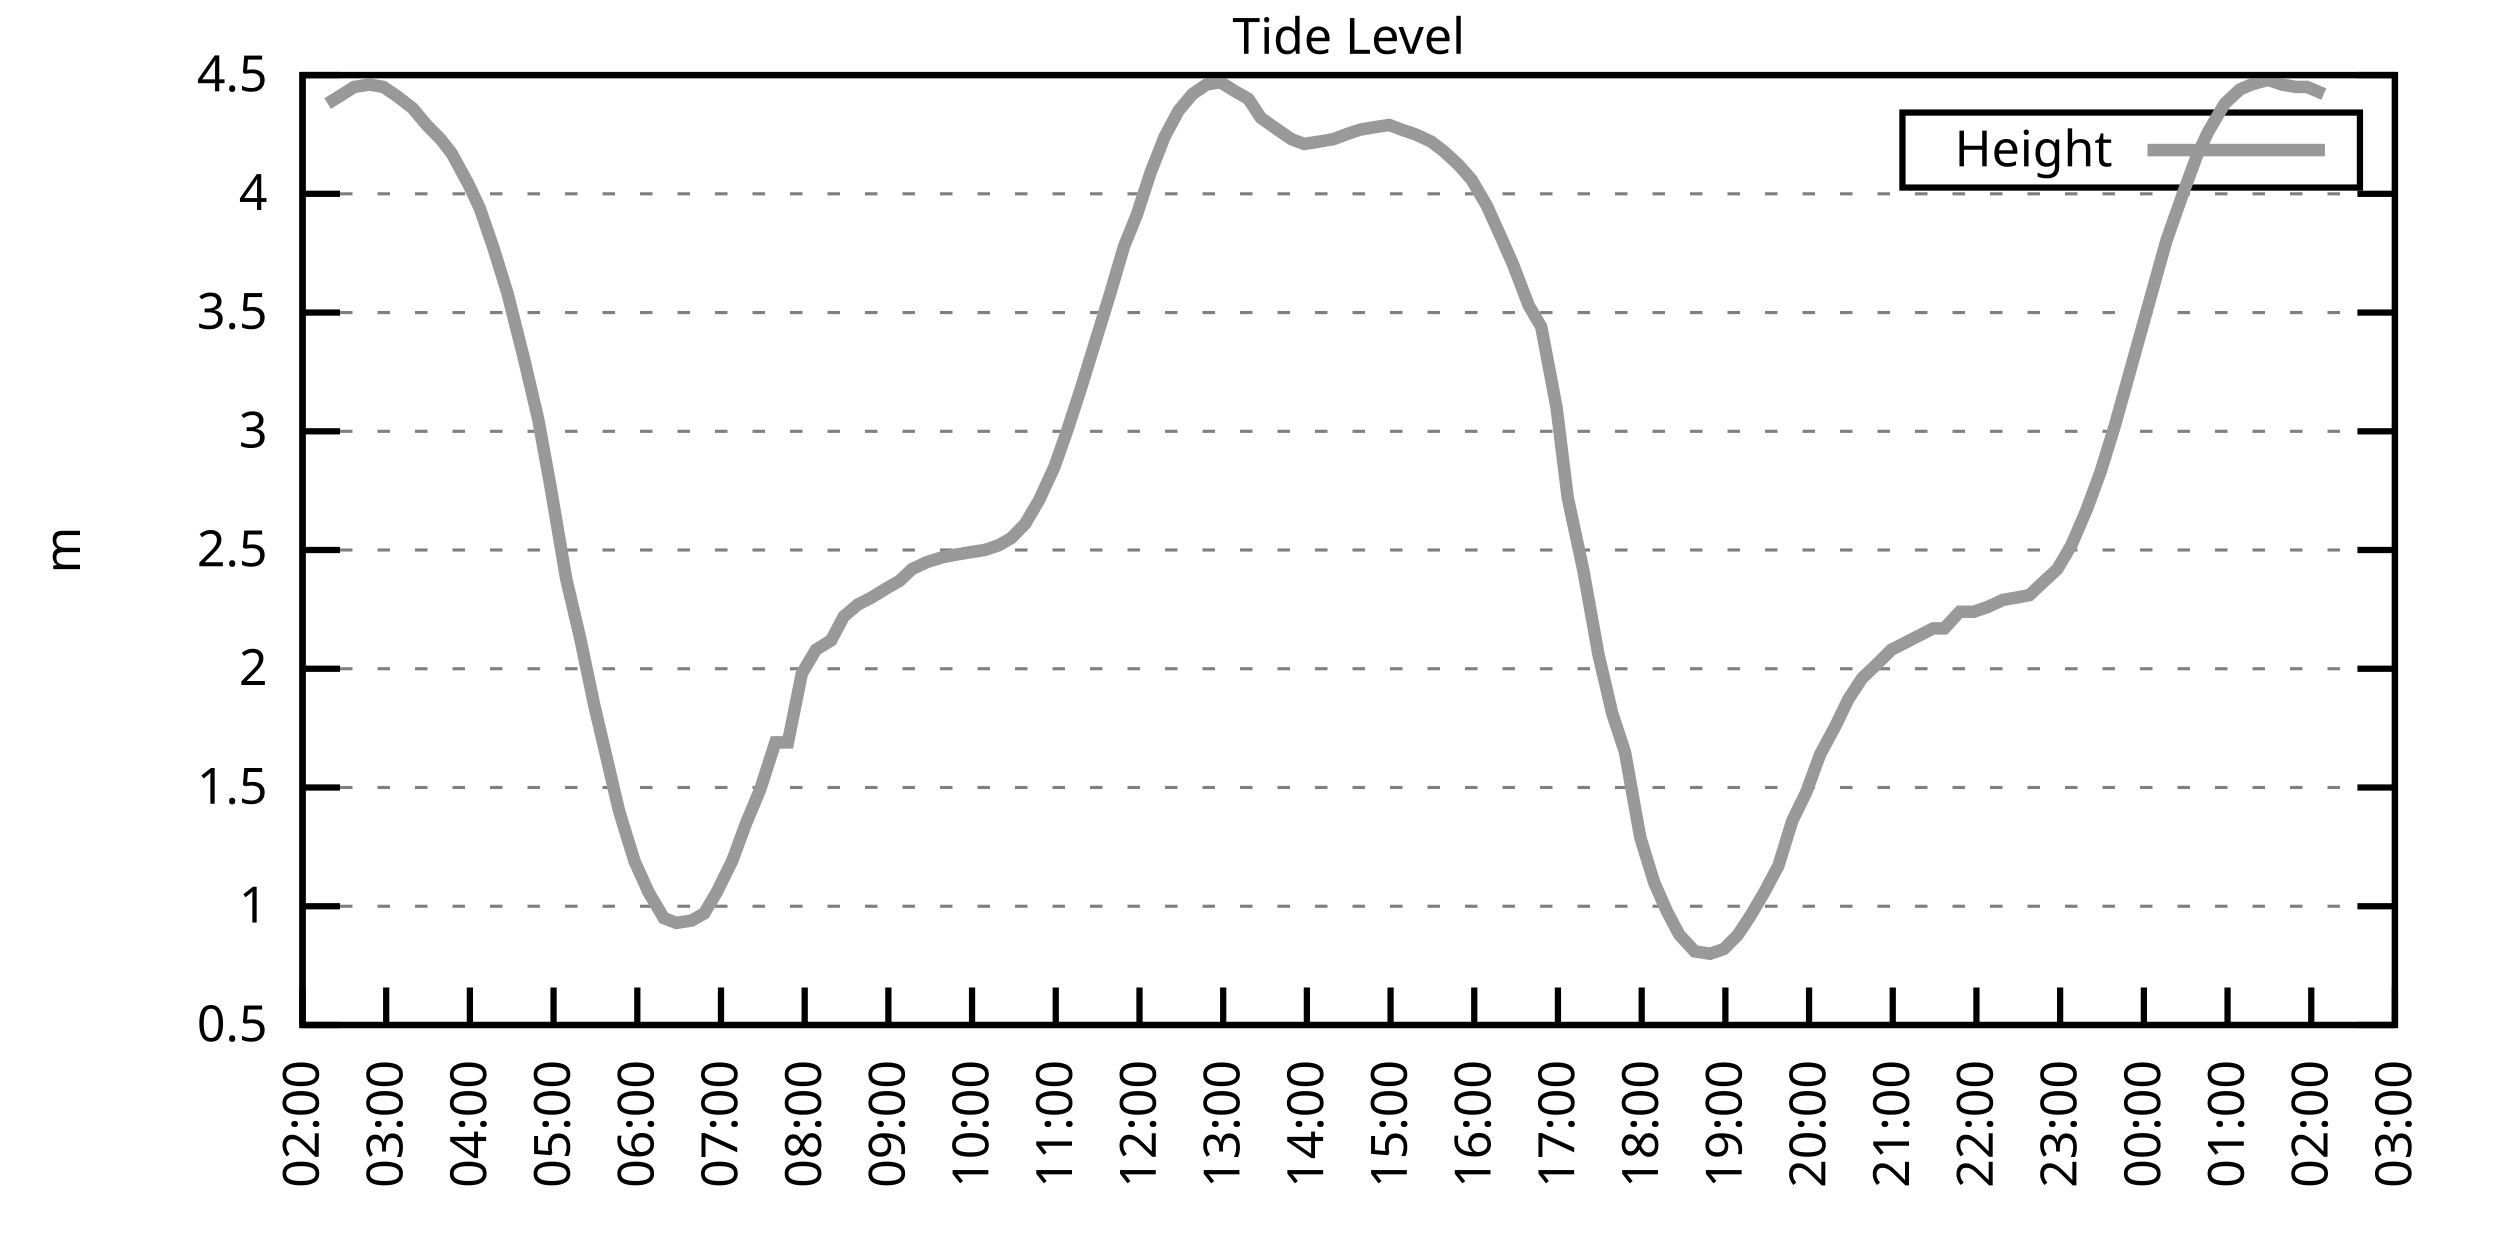
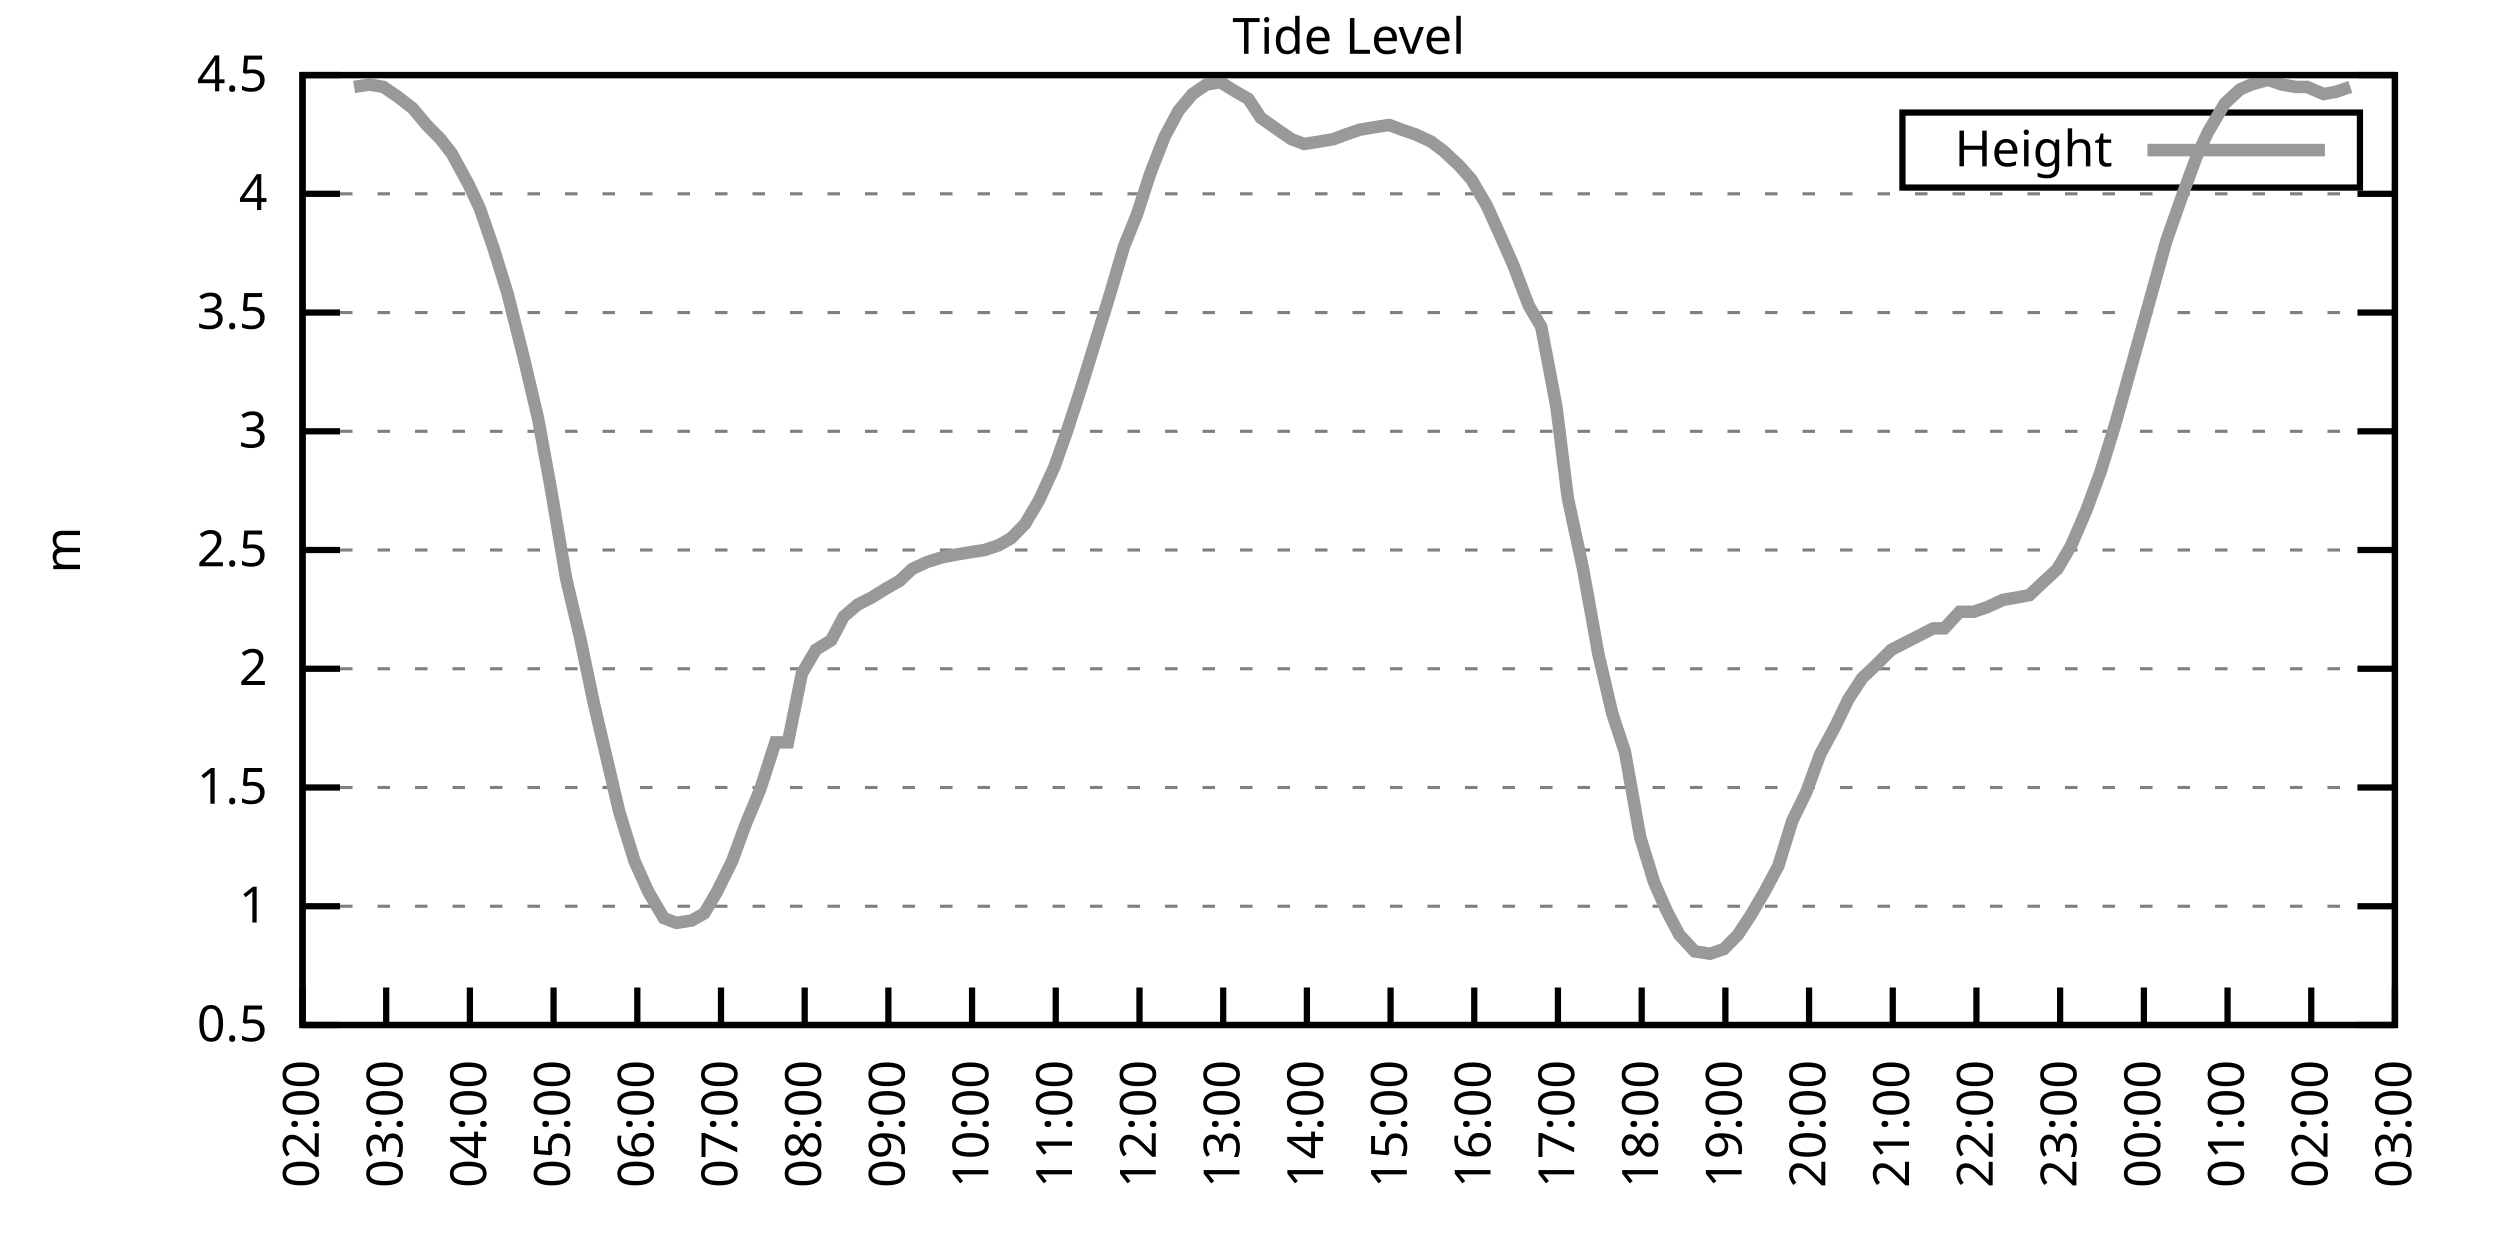
<svg xmlns="http://www.w3.org/2000/svg" xmlns:xlink="http://www.w3.org/1999/xlink" width="400" height="200" viewBox="0 0 400 200">
  <g id="gnuplot_canvas">
    <rect x="0" y="0" width="400" height="200" fill="none" />
    <defs>
      <circle id="gpDot" r="0.5" stroke-width="0.5" stroke="currentColor" />
      <path id="gpPt0" stroke-width="0.333" stroke="currentColor" d="M-1,0 h2 M0,-1 v2" />
      <path id="gpPt1" stroke-width="0.333" stroke="currentColor" d="M-1,-1 L1,1 M1,-1 L-1,1" />
      <path id="gpPt2" stroke-width="0.333" stroke="currentColor" d="M-1,0 L1,0 M0,-1 L0,1 M-1,-1 L1,1 M-1,1 L1,-1" />
      <rect id="gpPt3" stroke-width="0.333" stroke="currentColor" x="-1" y="-1" width="2" height="2" />
      <rect id="gpPt4" stroke-width="0.333" stroke="currentColor" fill="currentColor" x="-1" y="-1" width="2" height="2" />
      <circle id="gpPt5" stroke-width="0.333" stroke="currentColor" cx="0" cy="0" r="1" />
      <use xlink:href="#gpPt5" id="gpPt6" fill="currentColor" stroke="none" />
      <path id="gpPt7" stroke-width="0.333" stroke="currentColor" d="M0,-1.33 L-1.33,0.67 L1.33,0.67 z" />
      <use xlink:href="#gpPt7" id="gpPt8" fill="currentColor" stroke="none" />
      <use xlink:href="#gpPt7" id="gpPt9" stroke="currentColor" transform="rotate(180)" />
      <use xlink:href="#gpPt9" id="gpPt10" fill="currentColor" stroke="none" />
      <use xlink:href="#gpPt3" id="gpPt11" stroke="currentColor" transform="rotate(45)" />
      <use xlink:href="#gpPt11" id="gpPt12" fill="currentColor" stroke="none" />
      <path id="gpPt13" stroke-width="0.333" stroke="currentColor" d="M0,1.330 L1.265,0.411 L0.782,-1.067 L-0.782,-1.076 L-1.265,0.411 z" />
      <use xlink:href="#gpPt13" id="gpPt14" fill="currentColor" stroke="none" />
      <filter id="textbox" filterUnits="objectBoundingBox" x="0" y="0" height="1" width="1">
        <feFlood flood-color="white" flood-opacity="1" result="bgnd" />
        <feComposite in="SourceGraphic" in2="bgnd" operator="atop" />
      </filter>
      <filter id="greybox" filterUnits="objectBoundingBox" x="0" y="0" height="1" width="1">
        <feFlood flood-color="lightgrey" flood-opacity="1" result="grey" />
        <feComposite in="SourceGraphic" in2="grey" operator="atop" />
      </filter>
    </defs>
    <g fill="none" color="white" stroke="currentColor" stroke-width="1.00" stroke-linecap="butt" stroke-linejoin="miter">
</g>
    <g fill="none" color="black" stroke="currentColor" stroke-width="1.00" stroke-linecap="butt" stroke-linejoin="miter">
      <g stroke="none" shape-rendering="crispEdges">
        <polygon fill="rgb(255, 255, 255)" points="48.40,164.00 383.18,164.00 383.18,12.02 48.40,12.02 " />
      </g>
    </g>
    <g fill="none" color="black" stroke="currentColor" stroke-width="1.00" stroke-linecap="butt" stroke-linejoin="miter">
</g>
    <g fill="none" color="black" stroke="black" stroke-width="0.50" stroke-linecap="butt" stroke-linejoin="miter">
</g>
    <g fill="none" color="gray" stroke="currentColor" stroke-width="0.50" stroke-linecap="butt" stroke-linejoin="miter">
      <path stroke="gray" stroke-dasharray="2,4" class="gridline" d="M48.40,164.00 L383.19,164.00  " />
    </g>
    <g fill="none" color="gray" stroke="gray" stroke-width="1.00" stroke-linecap="butt" stroke-linejoin="miter">
</g>
    <g fill="none" color="black" stroke="currentColor" stroke-width="1.00" stroke-linecap="butt" stroke-linejoin="miter">
      <path stroke="black" d="M48.40,164.00 L54.40,164.00 M383.19,164.00 L377.19,164.00  " />
      <g transform="translate(42.80,166.60)" stroke="none" fill="black" font-family="Sans" font-size="8.00" text-anchor="end">
        <text>
          <tspan font-family="Sans"> 0.5</tspan>
        </text>
      </g>
    </g>
    <g fill="none" color="black" stroke="currentColor" stroke-width="1.00" stroke-linecap="butt" stroke-linejoin="miter">
</g>
    <g fill="none" color="black" stroke="black" stroke-width="0.50" stroke-linecap="butt" stroke-linejoin="miter">
</g>
    <g fill="none" color="gray" stroke="currentColor" stroke-width="0.50" stroke-linecap="butt" stroke-linejoin="miter">
      <path stroke="gray" stroke-dasharray="2,4" class="gridline" d="M48.40,145.00 L383.19,145.00  " />
    </g>
    <g fill="none" color="gray" stroke="gray" stroke-width="1.00" stroke-linecap="butt" stroke-linejoin="miter">
</g>
    <g fill="none" color="black" stroke="currentColor" stroke-width="1.00" stroke-linecap="butt" stroke-linejoin="miter">
      <path stroke="black" d="M48.40,145.00 L54.40,145.00 M383.19,145.00 L377.19,145.00  " />
      <g transform="translate(42.80,147.60)" stroke="none" fill="black" font-family="Sans" font-size="8.00" text-anchor="end">
        <text>
          <tspan font-family="Sans"> 1</tspan>
        </text>
      </g>
    </g>
    <g fill="none" color="black" stroke="currentColor" stroke-width="1.00" stroke-linecap="butt" stroke-linejoin="miter">
</g>
    <g fill="none" color="black" stroke="black" stroke-width="0.50" stroke-linecap="butt" stroke-linejoin="miter">
</g>
    <g fill="none" color="gray" stroke="currentColor" stroke-width="0.50" stroke-linecap="butt" stroke-linejoin="miter">
      <path stroke="gray" stroke-dasharray="2,4" class="gridline" d="M48.40,126.00 L383.19,126.00  " />
    </g>
    <g fill="none" color="gray" stroke="gray" stroke-width="1.00" stroke-linecap="butt" stroke-linejoin="miter">
</g>
    <g fill="none" color="black" stroke="currentColor" stroke-width="1.00" stroke-linecap="butt" stroke-linejoin="miter">
      <path stroke="black" d="M48.40,126.00 L54.40,126.00 M383.19,126.00 L377.19,126.00  " />
      <g transform="translate(42.80,128.60)" stroke="none" fill="black" font-family="Sans" font-size="8.00" text-anchor="end">
        <text>
          <tspan font-family="Sans"> 1.5</tspan>
        </text>
      </g>
    </g>
    <g fill="none" color="black" stroke="currentColor" stroke-width="1.00" stroke-linecap="butt" stroke-linejoin="miter">
</g>
    <g fill="none" color="black" stroke="black" stroke-width="0.50" stroke-linecap="butt" stroke-linejoin="miter">
</g>
    <g fill="none" color="gray" stroke="currentColor" stroke-width="0.50" stroke-linecap="butt" stroke-linejoin="miter">
      <path stroke="gray" stroke-dasharray="2,4" class="gridline" d="M48.40,107.00 L383.19,107.00  " />
    </g>
    <g fill="none" color="gray" stroke="gray" stroke-width="1.00" stroke-linecap="butt" stroke-linejoin="miter">
</g>
    <g fill="none" color="black" stroke="currentColor" stroke-width="1.00" stroke-linecap="butt" stroke-linejoin="miter">
      <path stroke="black" d="M48.40,107.00 L54.40,107.00 M383.19,107.00 L377.19,107.00  " />
      <g transform="translate(42.80,109.60)" stroke="none" fill="black" font-family="Sans" font-size="8.00" text-anchor="end">
        <text>
          <tspan font-family="Sans"> 2</tspan>
        </text>
      </g>
    </g>
    <g fill="none" color="black" stroke="currentColor" stroke-width="1.00" stroke-linecap="butt" stroke-linejoin="miter">
</g>
    <g fill="none" color="black" stroke="black" stroke-width="0.50" stroke-linecap="butt" stroke-linejoin="miter">
</g>
    <g fill="none" color="gray" stroke="currentColor" stroke-width="0.50" stroke-linecap="butt" stroke-linejoin="miter">
      <path stroke="gray" stroke-dasharray="2,4" class="gridline" d="M48.40,88.00 L383.19,88.00  " />
    </g>
    <g fill="none" color="gray" stroke="gray" stroke-width="1.00" stroke-linecap="butt" stroke-linejoin="miter">
</g>
    <g fill="none" color="black" stroke="currentColor" stroke-width="1.00" stroke-linecap="butt" stroke-linejoin="miter">
      <path stroke="black" d="M48.40,88.00 L54.40,88.00 M383.19,88.00 L377.19,88.00  " />
      <g transform="translate(42.80,90.60)" stroke="none" fill="black" font-family="Sans" font-size="8.00" text-anchor="end">
        <text>
          <tspan font-family="Sans"> 2.5</tspan>
        </text>
      </g>
    </g>
    <g fill="none" color="black" stroke="currentColor" stroke-width="1.00" stroke-linecap="butt" stroke-linejoin="miter">
</g>
    <g fill="none" color="black" stroke="black" stroke-width="0.50" stroke-linecap="butt" stroke-linejoin="miter">
</g>
    <g fill="none" color="gray" stroke="currentColor" stroke-width="0.50" stroke-linecap="butt" stroke-linejoin="miter">
      <path stroke="gray" stroke-dasharray="2,4" class="gridline" d="M48.40,69.01 L383.19,69.01  " />
    </g>
    <g fill="none" color="gray" stroke="gray" stroke-width="1.00" stroke-linecap="butt" stroke-linejoin="miter">
</g>
    <g fill="none" color="black" stroke="currentColor" stroke-width="1.00" stroke-linecap="butt" stroke-linejoin="miter">
      <path stroke="black" d="M48.40,69.01 L54.40,69.01 M383.19,69.01 L377.19,69.01  " />
      <g transform="translate(42.80,71.61)" stroke="none" fill="black" font-family="Sans" font-size="8.00" text-anchor="end">
        <text>
          <tspan font-family="Sans"> 3</tspan>
        </text>
      </g>
    </g>
    <g fill="none" color="black" stroke="currentColor" stroke-width="1.00" stroke-linecap="butt" stroke-linejoin="miter">
</g>
    <g fill="none" color="black" stroke="black" stroke-width="0.50" stroke-linecap="butt" stroke-linejoin="miter">
</g>
    <g fill="none" color="gray" stroke="currentColor" stroke-width="0.50" stroke-linecap="butt" stroke-linejoin="miter">
      <path stroke="gray" stroke-dasharray="2,4" class="gridline" d="M48.40,50.01 L383.19,50.01  " />
    </g>
    <g fill="none" color="gray" stroke="gray" stroke-width="1.00" stroke-linecap="butt" stroke-linejoin="miter">
</g>
    <g fill="none" color="black" stroke="currentColor" stroke-width="1.00" stroke-linecap="butt" stroke-linejoin="miter">
      <path stroke="black" d="M48.40,50.01 L54.40,50.01 M383.19,50.01 L377.19,50.01  " />
      <g transform="translate(42.80,52.61)" stroke="none" fill="black" font-family="Sans" font-size="8.00" text-anchor="end">
        <text>
          <tspan font-family="Sans"> 3.5</tspan>
        </text>
      </g>
    </g>
    <g fill="none" color="black" stroke="currentColor" stroke-width="1.00" stroke-linecap="butt" stroke-linejoin="miter">
</g>
    <g fill="none" color="black" stroke="black" stroke-width="0.50" stroke-linecap="butt" stroke-linejoin="miter">
</g>
    <g fill="none" color="gray" stroke="currentColor" stroke-width="0.50" stroke-linecap="butt" stroke-linejoin="miter">
      <path stroke="gray" stroke-dasharray="2,4" class="gridline" d="M48.40,31.01 L383.19,31.01  " />
    </g>
    <g fill="none" color="gray" stroke="gray" stroke-width="1.00" stroke-linecap="butt" stroke-linejoin="miter">
</g>
    <g fill="none" color="black" stroke="currentColor" stroke-width="1.00" stroke-linecap="butt" stroke-linejoin="miter">
      <path stroke="black" d="M48.40,31.01 L54.40,31.01 M383.19,31.01 L377.19,31.01  " />
      <g transform="translate(42.80,33.61)" stroke="none" fill="black" font-family="Sans" font-size="8.00" text-anchor="end">
        <text>
          <tspan font-family="Sans"> 4</tspan>
        </text>
      </g>
    </g>
    <g fill="none" color="black" stroke="currentColor" stroke-width="1.00" stroke-linecap="butt" stroke-linejoin="miter">
</g>
    <g fill="none" color="black" stroke="black" stroke-width="0.50" stroke-linecap="butt" stroke-linejoin="miter">
</g>
    <g fill="none" color="gray" stroke="currentColor" stroke-width="0.50" stroke-linecap="butt" stroke-linejoin="miter">
      <path stroke="gray" stroke-dasharray="2,4" class="gridline" d="M48.40,12.01 L383.19,12.01  " />
    </g>
    <g fill="none" color="gray" stroke="gray" stroke-width="1.00" stroke-linecap="butt" stroke-linejoin="miter">
</g>
    <g fill="none" color="black" stroke="currentColor" stroke-width="1.00" stroke-linecap="butt" stroke-linejoin="miter">
      <path stroke="black" d="M48.40,12.01 L54.40,12.01 M383.19,12.01 L377.19,12.01  " />
      <g transform="translate(42.80,14.61)" stroke="none" fill="black" font-family="Sans" font-size="8.00" text-anchor="end">
        <text>
          <tspan font-family="Sans"> 4.5</tspan>
        </text>
      </g>
    </g>
    <g fill="none" color="black" stroke="currentColor" stroke-width="1.00" stroke-linecap="butt" stroke-linejoin="miter">
      <path stroke="black" d="M48.40,164.00 L48.40,158.00  " />
      <g transform="translate(51.00,169.60) rotate(270.00)" stroke="none" fill="black" font-family="Sans" font-size="8.00" text-anchor="end">
        <text>
          <tspan font-family="Sans">02:00</tspan>
        </text>
      </g>
    </g>
    <g fill="none" color="black" stroke="currentColor" stroke-width="1.00" stroke-linecap="butt" stroke-linejoin="miter">
      <path stroke="black" d="M61.79,164.00 L61.79,158.00  " />
      <g transform="translate(64.39,169.60) rotate(270.00)" stroke="none" fill="black" font-family="Sans" font-size="8.00" text-anchor="end">
        <text>
          <tspan font-family="Sans">03:00</tspan>
        </text>
      </g>
    </g>
    <g fill="none" color="black" stroke="currentColor" stroke-width="1.00" stroke-linecap="butt" stroke-linejoin="miter">
      <path stroke="black" d="M75.18,164.00 L75.18,158.00  " />
      <g transform="translate(77.78,169.60) rotate(270.00)" stroke="none" fill="black" font-family="Sans" font-size="8.00" text-anchor="end">
        <text>
          <tspan font-family="Sans">04:00</tspan>
        </text>
      </g>
    </g>
    <g fill="none" color="black" stroke="currentColor" stroke-width="1.00" stroke-linecap="butt" stroke-linejoin="miter">
      <path stroke="black" d="M88.57,164.00 L88.57,158.00  " />
      <g transform="translate(91.17,169.60) rotate(270.00)" stroke="none" fill="black" font-family="Sans" font-size="8.00" text-anchor="end">
        <text>
          <tspan font-family="Sans">05:00</tspan>
        </text>
      </g>
    </g>
    <g fill="none" color="black" stroke="currentColor" stroke-width="1.00" stroke-linecap="butt" stroke-linejoin="miter">
      <path stroke="black" d="M101.97,164.00 L101.97,158.00  " />
      <g transform="translate(104.57,169.60) rotate(270.00)" stroke="none" fill="black" font-family="Sans" font-size="8.00" text-anchor="end">
        <text>
          <tspan font-family="Sans">06:00</tspan>
        </text>
      </g>
    </g>
    <g fill="none" color="black" stroke="currentColor" stroke-width="1.00" stroke-linecap="butt" stroke-linejoin="miter">
      <path stroke="black" d="M115.36,164.00 L115.36,158.00  " />
      <g transform="translate(117.96,169.60) rotate(270.00)" stroke="none" fill="black" font-family="Sans" font-size="8.00" text-anchor="end">
        <text>
          <tspan font-family="Sans">07:00</tspan>
        </text>
      </g>
    </g>
    <g fill="none" color="black" stroke="currentColor" stroke-width="1.00" stroke-linecap="butt" stroke-linejoin="miter">
      <path stroke="black" d="M128.75,164.00 L128.75,158.00  " />
      <g transform="translate(131.35,169.60) rotate(270.00)" stroke="none" fill="black" font-family="Sans" font-size="8.00" text-anchor="end">
        <text>
          <tspan font-family="Sans">08:00</tspan>
        </text>
      </g>
    </g>
    <g fill="none" color="black" stroke="currentColor" stroke-width="1.00" stroke-linecap="butt" stroke-linejoin="miter">
      <path stroke="black" d="M142.14,164.00 L142.14,158.00  " />
      <g transform="translate(144.74,169.60) rotate(270.00)" stroke="none" fill="black" font-family="Sans" font-size="8.00" text-anchor="end">
        <text>
          <tspan font-family="Sans">09:00</tspan>
        </text>
      </g>
    </g>
    <g fill="none" color="black" stroke="currentColor" stroke-width="1.00" stroke-linecap="butt" stroke-linejoin="miter">
      <path stroke="black" d="M155.53,164.00 L155.53,158.00  " />
      <g transform="translate(158.13,169.60) rotate(270.00)" stroke="none" fill="black" font-family="Sans" font-size="8.00" text-anchor="end">
        <text>
          <tspan font-family="Sans">10:00</tspan>
        </text>
      </g>
    </g>
    <g fill="none" color="black" stroke="currentColor" stroke-width="1.00" stroke-linecap="butt" stroke-linejoin="miter">
      <path stroke="black" d="M168.92,164.00 L168.92,158.00  " />
      <g transform="translate(171.52,169.60) rotate(270.00)" stroke="none" fill="black" font-family="Sans" font-size="8.00" text-anchor="end">
        <text>
          <tspan font-family="Sans">11:00</tspan>
        </text>
      </g>
    </g>
    <g fill="none" color="black" stroke="currentColor" stroke-width="1.00" stroke-linecap="butt" stroke-linejoin="miter">
      <path stroke="black" d="M182.32,164.00 L182.32,158.00  " />
      <g transform="translate(184.92,169.60) rotate(270.00)" stroke="none" fill="black" font-family="Sans" font-size="8.00" text-anchor="end">
        <text>
          <tspan font-family="Sans">12:00</tspan>
        </text>
      </g>
    </g>
    <g fill="none" color="black" stroke="currentColor" stroke-width="1.00" stroke-linecap="butt" stroke-linejoin="miter">
      <path stroke="black" d="M195.71,164.00 L195.71,158.00  " />
      <g transform="translate(198.31,169.60) rotate(270.00)" stroke="none" fill="black" font-family="Sans" font-size="8.00" text-anchor="end">
        <text>
          <tspan font-family="Sans">13:00</tspan>
        </text>
      </g>
    </g>
    <g fill="none" color="black" stroke="currentColor" stroke-width="1.00" stroke-linecap="butt" stroke-linejoin="miter">
      <path stroke="black" d="M209.10,164.00 L209.10,158.00  " />
      <g transform="translate(211.70,169.60) rotate(270.00)" stroke="none" fill="black" font-family="Sans" font-size="8.00" text-anchor="end">
        <text>
          <tspan font-family="Sans">14:00</tspan>
        </text>
      </g>
    </g>
    <g fill="none" color="black" stroke="currentColor" stroke-width="1.00" stroke-linecap="butt" stroke-linejoin="miter">
      <path stroke="black" d="M222.49,164.00 L222.49,158.00  " />
      <g transform="translate(225.09,169.60) rotate(270.00)" stroke="none" fill="black" font-family="Sans" font-size="8.00" text-anchor="end">
        <text>
          <tspan font-family="Sans">15:00</tspan>
        </text>
      </g>
    </g>
    <g fill="none" color="black" stroke="currentColor" stroke-width="1.00" stroke-linecap="butt" stroke-linejoin="miter">
      <path stroke="black" d="M235.88,164.00 L235.88,158.00  " />
      <g transform="translate(238.48,169.60) rotate(270.00)" stroke="none" fill="black" font-family="Sans" font-size="8.00" text-anchor="end">
        <text>
          <tspan font-family="Sans">16:00</tspan>
        </text>
      </g>
    </g>
    <g fill="none" color="black" stroke="currentColor" stroke-width="1.00" stroke-linecap="butt" stroke-linejoin="miter">
      <path stroke="black" d="M249.27,164.00 L249.27,158.00  " />
      <g transform="translate(251.87,169.60) rotate(270.00)" stroke="none" fill="black" font-family="Sans" font-size="8.00" text-anchor="end">
        <text>
          <tspan font-family="Sans">17:00</tspan>
        </text>
      </g>
    </g>
    <g fill="none" color="black" stroke="currentColor" stroke-width="1.00" stroke-linecap="butt" stroke-linejoin="miter">
      <path stroke="black" d="M262.67,164.00 L262.67,158.00  " />
      <g transform="translate(265.27,169.60) rotate(270.00)" stroke="none" fill="black" font-family="Sans" font-size="8.00" text-anchor="end">
        <text>
          <tspan font-family="Sans">18:00</tspan>
        </text>
      </g>
    </g>
    <g fill="none" color="black" stroke="currentColor" stroke-width="1.00" stroke-linecap="butt" stroke-linejoin="miter">
      <path stroke="black" d="M276.06,164.00 L276.06,158.00  " />
      <g transform="translate(278.66,169.60) rotate(270.00)" stroke="none" fill="black" font-family="Sans" font-size="8.00" text-anchor="end">
        <text>
          <tspan font-family="Sans">19:00</tspan>
        </text>
      </g>
    </g>
    <g fill="none" color="black" stroke="currentColor" stroke-width="1.00" stroke-linecap="butt" stroke-linejoin="miter">
      <path stroke="black" d="M289.45,164.00 L289.45,158.00  " />
      <g transform="translate(292.05,169.60) rotate(270.00)" stroke="none" fill="black" font-family="Sans" font-size="8.00" text-anchor="end">
        <text>
          <tspan font-family="Sans">20:00</tspan>
        </text>
      </g>
    </g>
    <g fill="none" color="black" stroke="currentColor" stroke-width="1.00" stroke-linecap="butt" stroke-linejoin="miter">
      <path stroke="black" d="M302.84,164.00 L302.84,158.00  " />
      <g transform="translate(305.44,169.60) rotate(270.00)" stroke="none" fill="black" font-family="Sans" font-size="8.00" text-anchor="end">
        <text>
          <tspan font-family="Sans">21:00</tspan>
        </text>
      </g>
    </g>
    <g fill="none" color="black" stroke="currentColor" stroke-width="1.00" stroke-linecap="butt" stroke-linejoin="miter">
      <path stroke="black" d="M316.23,164.00 L316.23,158.00  " />
      <g transform="translate(318.83,169.60) rotate(270.00)" stroke="none" fill="black" font-family="Sans" font-size="8.00" text-anchor="end">
        <text>
          <tspan font-family="Sans">22:00</tspan>
        </text>
      </g>
    </g>
    <g fill="none" color="black" stroke="currentColor" stroke-width="1.00" stroke-linecap="butt" stroke-linejoin="miter">
      <path stroke="black" d="M329.62,164.00 L329.62,158.00  " />
      <g transform="translate(332.22,169.60) rotate(270.00)" stroke="none" fill="black" font-family="Sans" font-size="8.00" text-anchor="end">
        <text>
          <tspan font-family="Sans">23:00</tspan>
        </text>
      </g>
    </g>
    <g fill="none" color="black" stroke="currentColor" stroke-width="1.00" stroke-linecap="butt" stroke-linejoin="miter">
      <path stroke="black" d="M343.02,164.00 L343.02,158.00  " />
      <g transform="translate(345.62,169.60) rotate(270.00)" stroke="none" fill="black" font-family="Sans" font-size="8.00" text-anchor="end">
        <text>
          <tspan font-family="Sans">00:00</tspan>
        </text>
      </g>
    </g>
    <g fill="none" color="black" stroke="currentColor" stroke-width="1.00" stroke-linecap="butt" stroke-linejoin="miter">
      <path stroke="black" d="M356.41,164.00 L356.41,158.00  " />
      <g transform="translate(359.01,169.60) rotate(270.00)" stroke="none" fill="black" font-family="Sans" font-size="8.00" text-anchor="end">
        <text>
          <tspan font-family="Sans">01:00</tspan>
        </text>
      </g>
    </g>
    <g fill="none" color="black" stroke="currentColor" stroke-width="1.00" stroke-linecap="butt" stroke-linejoin="miter">
      <path stroke="black" d="M369.80,164.00 L369.80,158.00  " />
      <g transform="translate(372.40,169.60) rotate(270.00)" stroke="none" fill="black" font-family="Sans" font-size="8.00" text-anchor="end">
        <text>
          <tspan font-family="Sans">02:00</tspan>
        </text>
      </g>
    </g>
    <g fill="none" color="black" stroke="currentColor" stroke-width="1.00" stroke-linecap="butt" stroke-linejoin="miter">
      <path stroke="black" d="M383.19,164.00 L383.19,158.00  " />
      <g transform="translate(385.79,169.60) rotate(270.00)" stroke="none" fill="black" font-family="Sans" font-size="8.00" text-anchor="end">
        <text>
          <tspan font-family="Sans">03:00</tspan>
        </text>
      </g>
    </g>
    <g fill="none" color="black" stroke="currentColor" stroke-width="1.00" stroke-linecap="butt" stroke-linejoin="miter">
</g>
    <g fill="none" color="black" stroke="currentColor" stroke-width="1.00" stroke-linecap="butt" stroke-linejoin="miter">
      <path stroke="black" d="M48.40,12.01 L48.40,164.00 L383.19,164.00 L383.19,12.01 L48.40,12.01 Z  " />
    </g>
    <g fill="none" color="black" stroke="currentColor" stroke-width="1.00" stroke-linecap="butt" stroke-linejoin="miter">
</g>
    <g fill="none" color="black" stroke="currentColor" stroke-width="1.00" stroke-linecap="butt" stroke-linejoin="miter">
      <path stroke="black" d="M304.39,30.01 L304.39,18.01 L377.59,18.01 L377.59,30.01 L304.39,30.01 Z  " />
    </g>
    <g id="Tide_level_plot_1">
      <g fill="none" color="white" stroke="black" stroke-width="2.00" stroke-linecap="butt" stroke-linejoin="miter">
</g>
      <g fill="none" color="black" stroke="currentColor" stroke-width="2.00" stroke-linecap="butt" stroke-linejoin="miter">
        <g transform="translate(337.99,26.61)" stroke="none" fill="black" font-family="Sans" font-size="8.00" text-anchor="end">
          <text>
            <tspan font-family="Sans">Height</tspan>
          </text>
        </g>
      </g>
      <g fill="none" color="black" stroke="currentColor" stroke-width="2.00" stroke-linecap="butt" stroke-linejoin="miter">
-         <path stroke="rgb(153, 153, 153)" d="M343.59,24.01 L371.99,24.01 M52.42,16.57 L54.87,15.05 L56.66,13.91 L59.11,13.53 L61.35,13.91 L63.58,15.43   L66.03,17.33 L68.26,19.99 L70.50,22.27 L72.28,24.55 L74.96,29.49 L76.75,33.29 L78.98,39.75 L81.21,46.97   L83.89,57.61 L86.12,67.11 L88.13,78.13 L90.58,92.56 L92.82,102.06 L95.05,112.70 L97.28,122.20 L99.06,129.80   L101.52,137.78 L103.75,142.72 L106.21,146.90 L108.22,147.66 L110.67,147.28 L112.68,146.14 L114.69,142.72 L117.14,137.78   L119.38,131.70 L121.61,126.38 L124.06,118.78 L126.07,118.78 L128.30,107.76 L130.54,103.96 L132.99,102.44 L135.00,98.64   L137.23,96.74 L139.46,95.60 L141.92,94.08 L143.93,92.94 L145.94,91.04 L148.39,89.90 L150.85,89.14 L152.85,88.76   L155.09,88.38 L157.54,88.00 L159.77,87.25 L161.78,86.11 L164.01,83.83 L166.25,80.03 L168.70,74.71 L170.71,69.01   L172.94,62.17 L175.17,54.95 L177.63,46.97 L179.86,39.37 L181.87,34.43 L184.10,27.59 L186.33,21.89 L188.57,17.71   L190.80,15.05 L193.03,13.53 L195.26,13.15 L197.72,14.67 L199.73,15.81 L201.73,18.85 L204.41,20.75 L206.64,22.27   L208.65,23.03 L211.11,22.65 L213.34,22.27 L215.35,21.51 L217.58,20.75 L219.81,20.37 L222.27,19.99 L224.28,20.75   L226.51,21.51 L228.96,22.65 L230.97,24.17 L233.43,26.45 L235.44,28.73 L237.89,32.91 L240.12,37.85 L242.13,42.41   L244.59,48.87 L246.60,52.29 L249.05,65.21 L250.84,79.65 L253.29,91.04 L255.75,104.72 L257.98,114.22 L259.99,120.30   L262.44,133.98 L264.67,141.20 L266.68,145.76 L268.69,149.56 L271.15,152.22 L273.60,152.60 L275.83,151.84 L278.07,149.56   L280.07,146.52 L282.31,142.72 L284.54,138.54 L286.77,131.32 L289.00,126.76 L291.23,120.68 L293.69,116.12 L295.70,111.94   L297.93,108.52 L299.94,106.62 L302.62,103.96 L304.85,102.82 L307.08,101.68 L309.31,100.54 L311.10,100.54 L313.55,97.88   L315.79,97.88 L318.02,97.12 L320.47,95.98 L322.70,95.60 L324.71,95.22 L326.72,93.32 L329.18,91.04 L331.41,87.25   L333.86,81.55 L336.10,75.47 L338.33,68.25 L340.56,60.27 L342.57,53.05 L344.58,45.83 L346.59,38.61 L349.26,31.01   L351.50,24.93 L353.28,21.13 L355.96,16.57 L358.42,14.29 L360.20,13.53 L362.88,12.77 L365.11,13.53 L367.34,13.91   L369.13,13.91 L371.81,15.05  " />
+         <path stroke="rgb(153, 153, 153)" d="M343.59,24.01 L371.99,24.01 M56.66,13.91 L59.11,13.53 L61.35,13.91 L63.58,15.43 L66.03,17.33 L68.26,19.99   L70.50,22.27 L72.28,24.55 L74.96,29.49 L76.75,33.29 L78.98,39.75 L81.21,46.97 L83.89,57.61 L86.12,67.11   L88.13,78.13 L90.58,92.56 L92.82,102.06 L95.05,112.70 L97.28,122.20 L99.06,129.80 L101.52,137.78 L103.75,142.72   L106.21,146.90 L108.22,147.66 L110.67,147.28 L112.68,146.14 L114.69,142.72 L117.14,137.78 L119.38,131.70 L121.61,126.38   L124.06,118.78 L126.07,118.78 L128.30,107.76 L130.54,103.96 L132.99,102.44 L135.00,98.64 L137.23,96.74 L139.46,95.60   L141.92,94.08 L143.93,92.94 L145.94,91.04 L148.39,89.90 L150.85,89.14 L152.85,88.76 L155.09,88.38 L157.54,88.00   L159.77,87.25 L161.78,86.11 L164.01,83.83 L166.25,80.03 L168.70,74.71 L170.71,69.01 L172.94,62.17 L175.17,54.95   L177.63,46.97 L179.86,39.37 L181.87,34.43 L184.10,27.59 L186.33,21.89 L188.57,17.71 L190.80,15.05 L193.03,13.53   L195.26,13.15 L197.72,14.67 L199.73,15.81 L201.73,18.85 L204.41,20.75 L206.64,22.27 L208.65,23.03 L211.11,22.65   L213.34,22.27 L215.35,21.51 L217.58,20.75 L219.81,20.37 L222.27,19.99 L224.28,20.75 L226.51,21.51 L228.96,22.65   L230.97,24.17 L233.43,26.45 L235.44,28.73 L237.89,32.91 L240.12,37.85 L242.13,42.41 L244.59,48.87 L246.60,52.29   L249.05,65.21 L250.84,79.65 L253.29,91.04 L255.75,104.72 L257.98,114.22 L259.99,120.30 L262.44,133.98 L264.67,141.20   L266.68,145.76 L268.69,149.56 L271.15,152.22 L273.60,152.60 L275.83,151.84 L278.07,149.56 L280.07,146.52 L282.31,142.72   L284.54,138.54 L286.77,131.32 L289.00,126.76 L291.23,120.68 L293.69,116.12 L295.70,111.94 L297.93,108.52 L299.94,106.62   L302.62,103.96 L304.85,102.82 L307.08,101.68 L309.31,100.54 L311.10,100.54 L313.55,97.88 L315.79,97.88 L318.02,97.12   L320.47,95.98 L322.70,95.60 L324.71,95.22 L326.72,93.32 L329.18,91.04 L331.41,87.25 L333.86,81.55 L336.10,75.47   L338.33,68.25 L340.56,60.27 L342.57,53.05 L344.58,45.83 L346.59,38.61 L349.26,31.01 L351.50,24.93 L353.28,21.13   L355.96,16.57 L358.42,14.29 L360.20,13.53 L362.88,12.77 L365.11,13.53 L367.34,13.91 L369.13,13.91 L371.81,15.05   L373.82,14.67 L376.05,13.91  " />
      </g>
    </g>
    <g fill="none" color="black" stroke="currentColor" stroke-width="2.00" stroke-linecap="butt" stroke-linejoin="miter">
</g>
    <g fill="none" color="black" stroke="black" stroke-width="1.00" stroke-linecap="butt" stroke-linejoin="miter">
</g>
    <g fill="none" color="black" stroke="currentColor" stroke-width="1.00" stroke-linecap="butt" stroke-linejoin="miter">
      <path stroke="black" d="M48.40,12.01 L48.40,164.00 L383.19,164.00 L383.19,12.01 L48.40,12.01 Z  " />
      <g transform="translate(12.80,88.01) rotate(270.00)" stroke="none" fill="black" font-family="Sans" font-size="8.00" text-anchor="middle">
        <text>
          <tspan font-family="Sans">m</tspan>
        </text>
      </g>
    </g>
    <g fill="none" color="black" stroke="currentColor" stroke-width="1.00" stroke-linecap="butt" stroke-linejoin="miter">
</g>
    <g fill="none" color="black" stroke="currentColor" stroke-width="1.00" stroke-linecap="butt" stroke-linejoin="miter">
      <g transform="translate(215.79,8.61)" stroke="none" fill="black" font-family="Sans" font-size="8.00" text-anchor="middle">
        <text>
          <tspan font-family="Sans">Tide Level</tspan>
        </text>
      </g>
    </g>
    <g fill="none" color="black" stroke="currentColor" stroke-width="1.00" stroke-linecap="butt" stroke-linejoin="miter">
</g>
  </g>
</svg>
